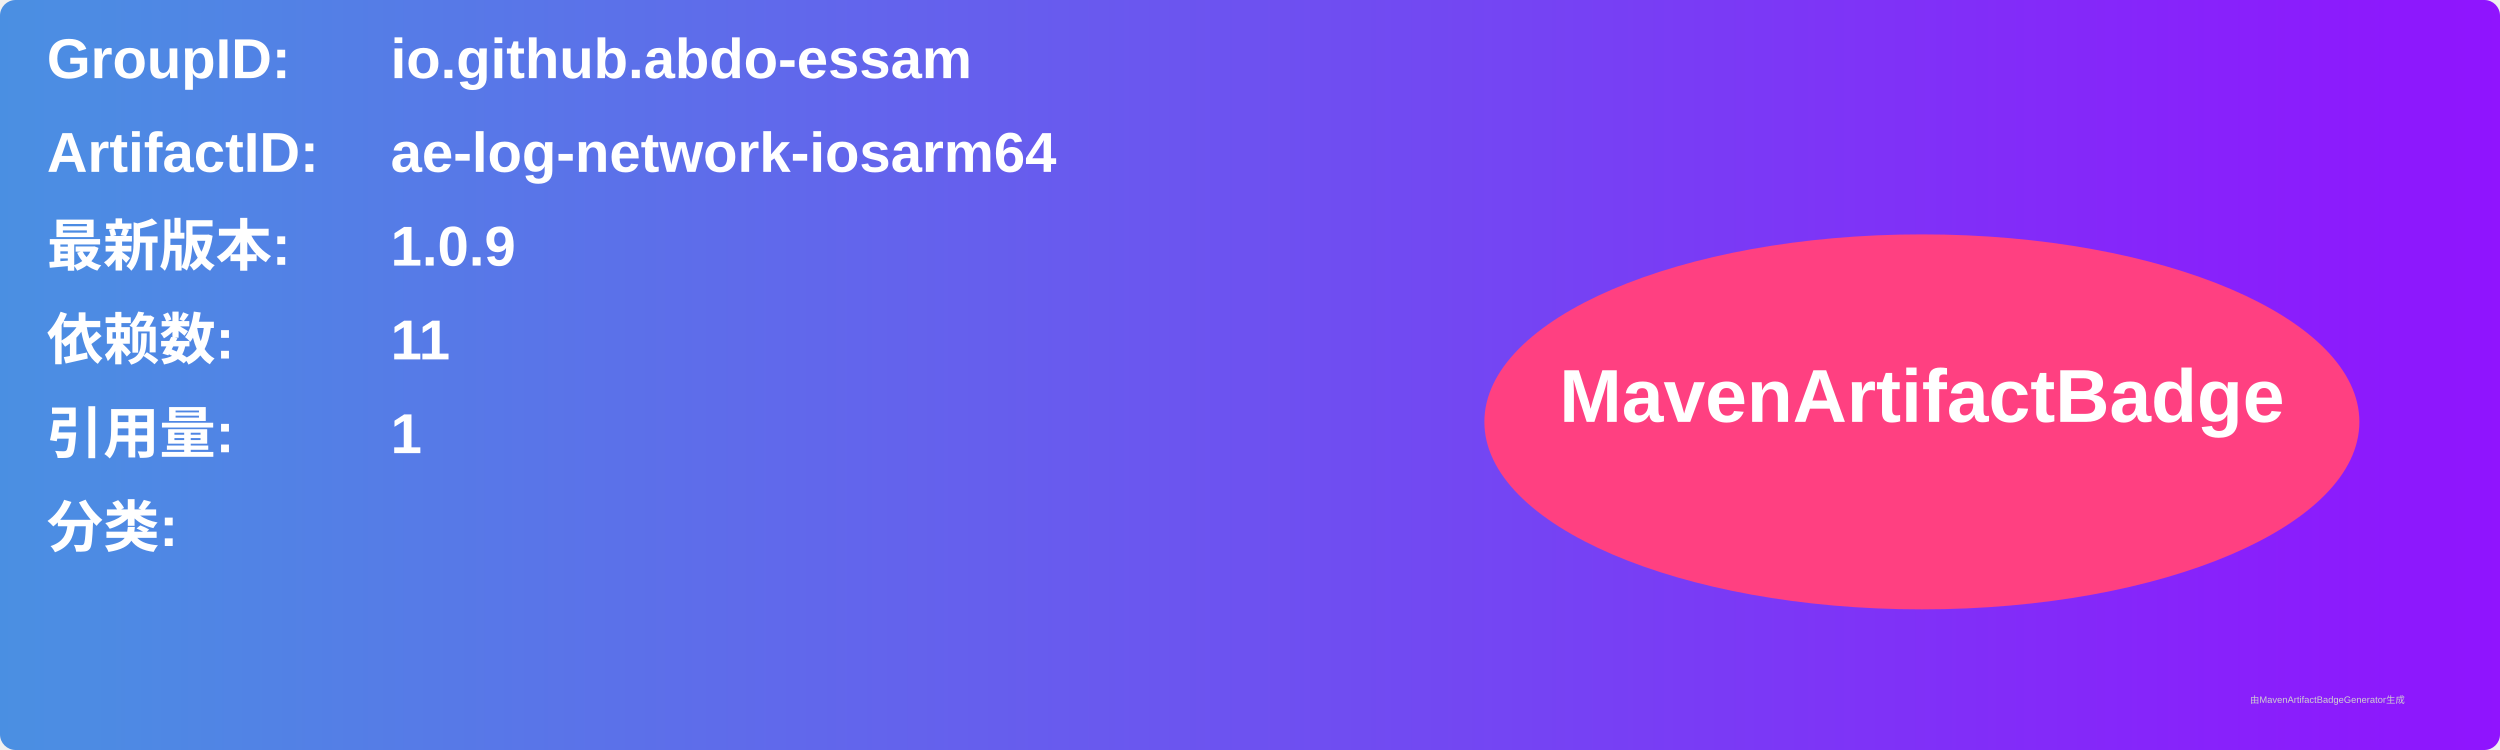
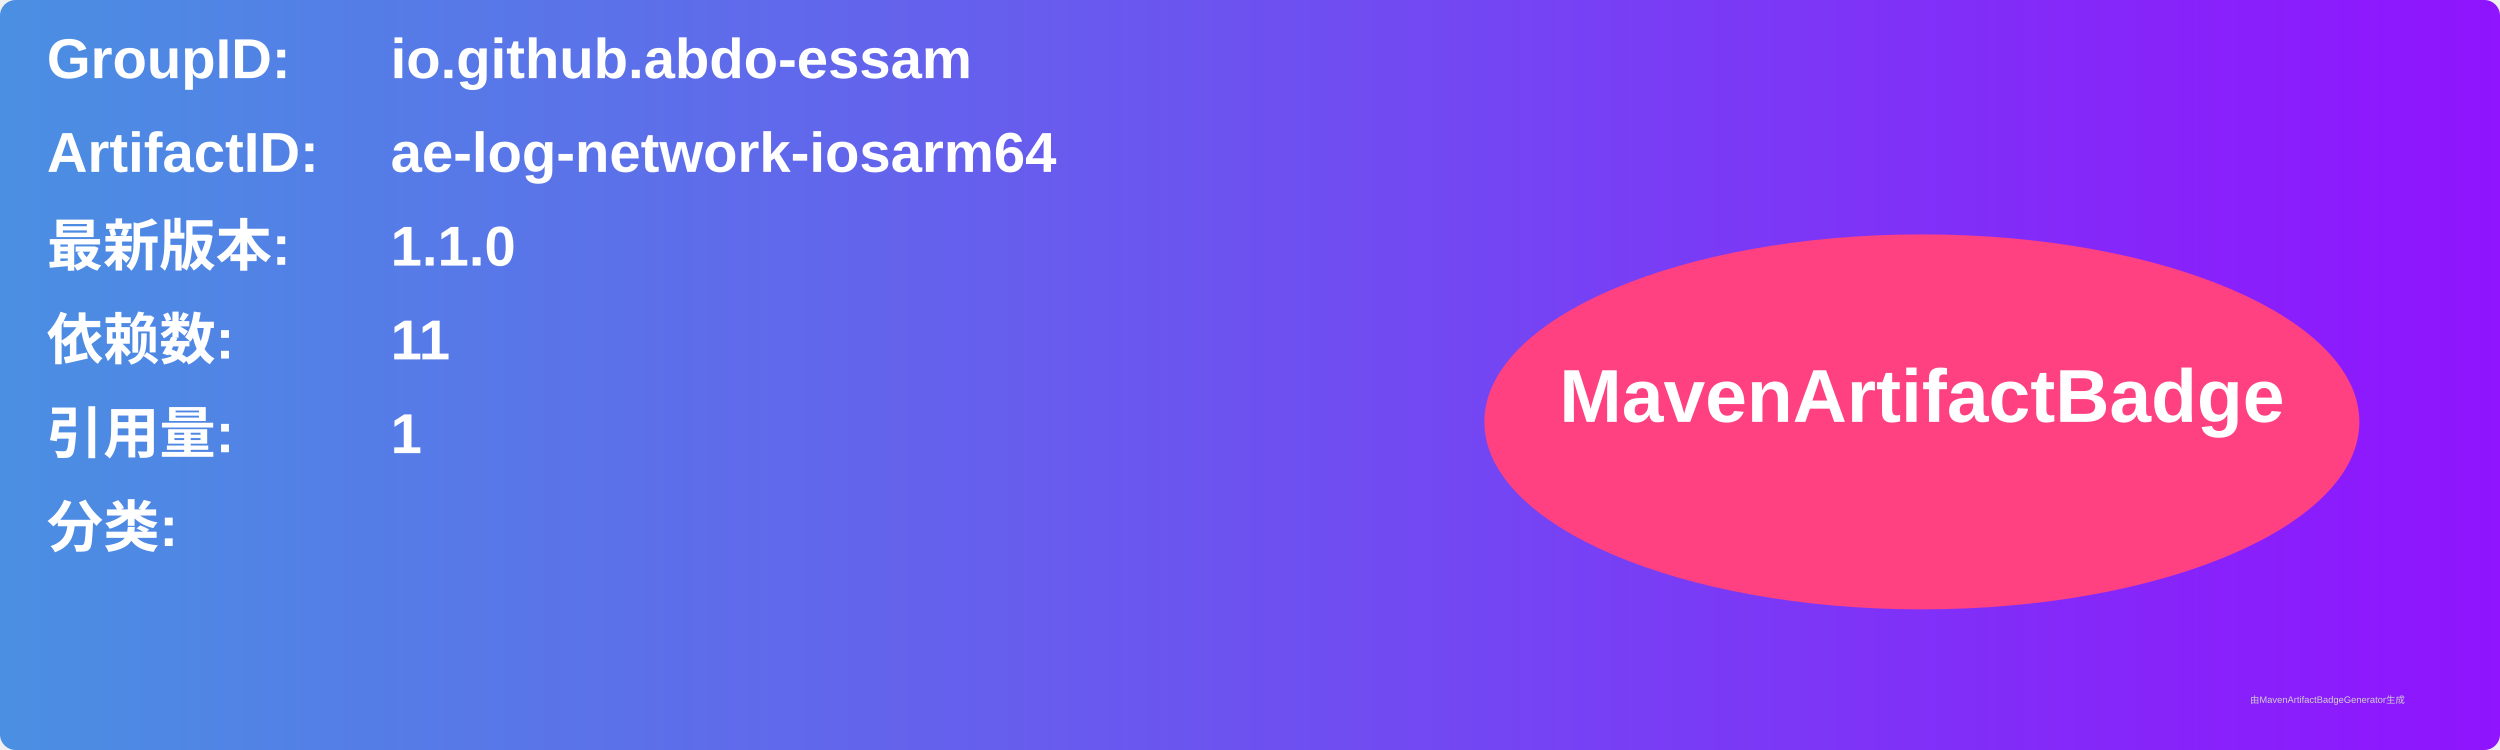
<svg xmlns="http://www.w3.org/2000/svg" width="800" height="240" viewBox="0 0 800 240">
  <linearGradient id="grad" x1="0%" y1="0%" x2="100%" y2="0%">
    <stop offset="0%" stop-color="#4a90e2" />
    <stop offset="100%" stop-color="#9013fe" />
  </linearGradient>
  <rect width="100%" height="100%" rx="5" ry="5" fill="url(#grad)" />
  <g transform="translate(15, 15)">
    <text x="0" y="10" font-family="Arial" font-size="18" fill="white" font-weight="bold" width="260">GroupID:</text>
    <text x="110" y="10" font-family="Arial" font-size="18" fill="white" font-weight="bold" width="460">io.github.abdo-essam</text>
    <text x="0" y="40" font-family="Arial" font-size="18" fill="white" font-weight="bold" width="260">ArtifactID:</text>
    <text x="110" y="40" font-family="Arial" font-size="18" fill="white" font-weight="bold" width="460">ae-log-network-iosarm64</text>
    <text x="0" y="70" font-family="Arial" font-size="18" fill="white" font-weight="bold">最新版本:</text>
    <text x="110" y="70" font-family="Arial" font-size="18" fill="white" font-weight="bold">
-       <tspan font-weight="bold">1.0.9</tspan>
+       <tspan font-weight="bold">1.1.0</tspan>
    </text>
    <text x="0" y="100" font-family="Arial" font-size="18" fill="white" font-weight="bold">依赖数: </text>
    <text x="110" y="100" font-family="Arial" font-size="18" fill="white">
      <tspan font-weight="bold">11</tspan>
    </text>
    <text x="0" y="130" font-family="Arial" font-size="18" fill="white" font-weight="bold">引用量: </text>
    <text x="110" y="130" font-family="Arial" font-size="18" fill="white">
      <tspan font-weight="bold">1</tspan>
    </text>
    <text x="0" y="160" font-family="Arial" font-size="18" fill="white" font-weight="bold">分类:</text>
    <text x="10" y="190" font-family="Arial" font-size="10" fill="white">
      <tspan font-weight="bold" />
    </text>
    <ellipse cx="600" cy="120" rx="140" ry="60" fill="#ff4081" />
    <text x="600" y="120" text-anchor="middle" font-family="Arial" font-size="24" fill="white" font-weight="bold">MavenArtifactBadge</text>
  </g>
  <text x="720" y="225" font-family="Arial" font-size="3" fill="#d0d0d0">由MavenArtifactBadgeGenerator生成</text>
</svg>
